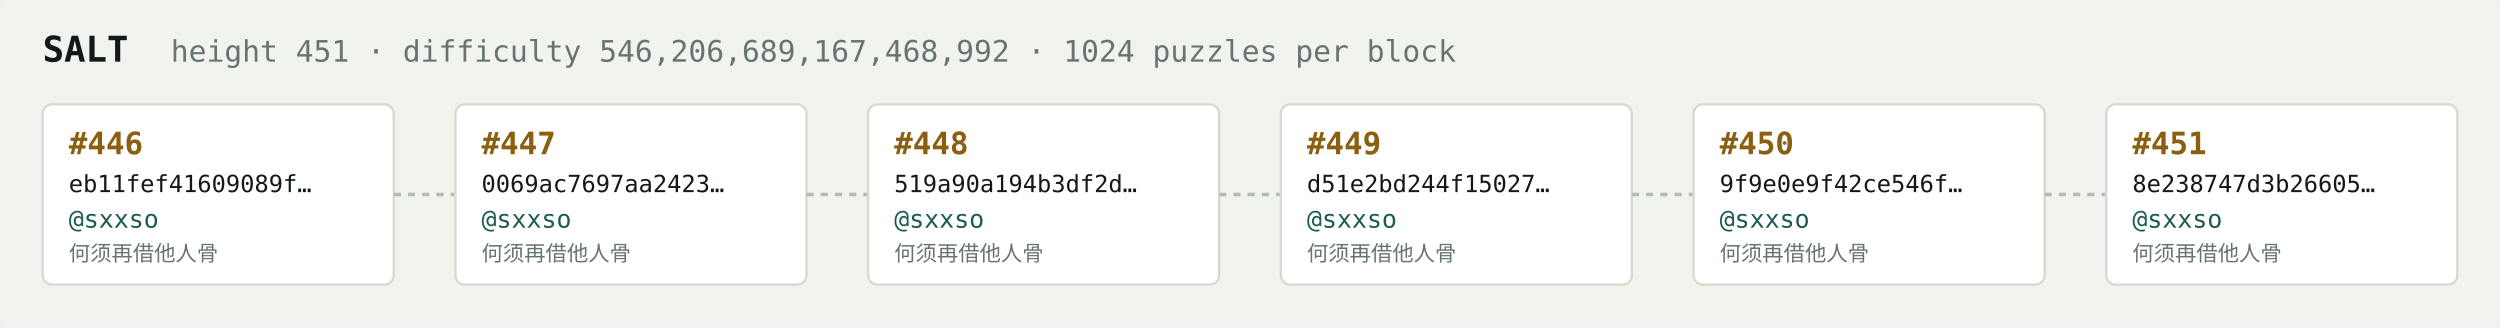
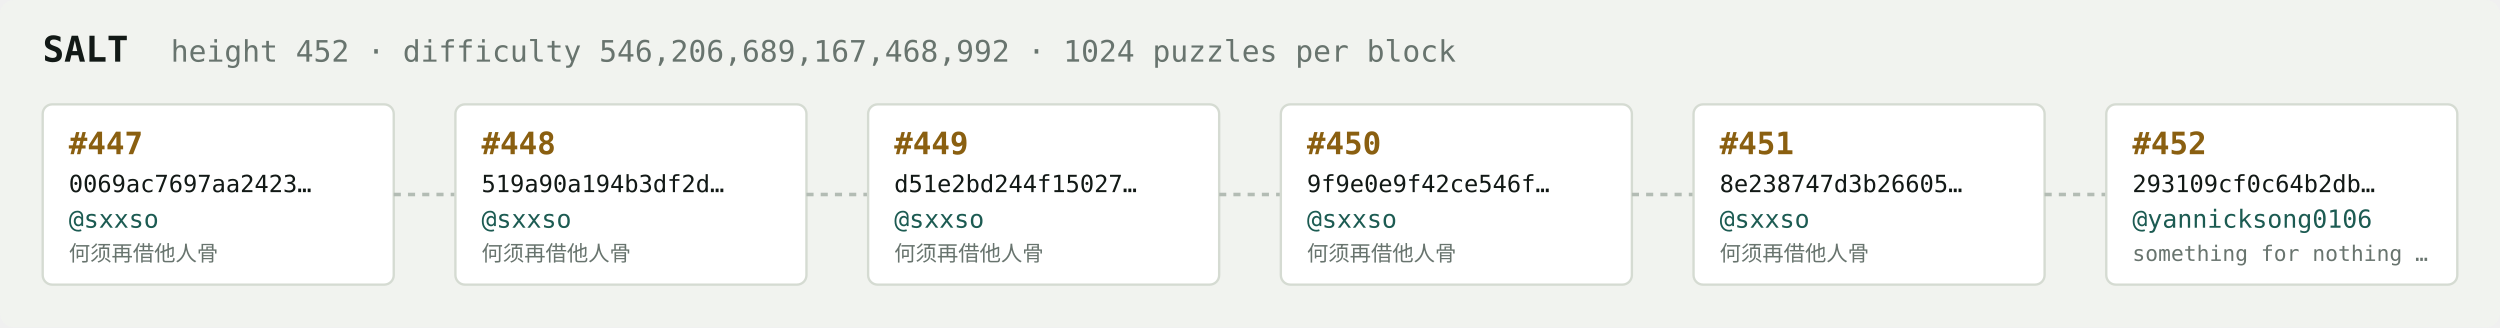
<svg xmlns="http://www.w3.org/2000/svg" width="1054" height="138" viewBox="0 0 1054 138" font-family="ui-monospace,SFMono-Regular,Menlo,monospace">
  <rect fill="#f1f3ef" width="1054" height="138" rx="6" />
  <text x="18" y="26" fill="#121916" font-size="15" font-weight="700">SALT</text>
-   <text x="72" y="26" fill="#68746e" font-size="12.5">height 451 · difficulty 546,206,689,167,468,992 · 1024 puzzles per block</text>
+   <text x="72" y="26" fill="#68746e" font-size="12.5">height 452 · difficulty 546,206,689,167,468,992 · 1024 puzzles per block</text>
  <rect x="18" y="44" width="148" height="76" rx="4" fill="#ffffff" stroke="#d5dbd2" stroke-width="1" />
-   <text x="29" y="65" fill="#8a5f10" font-size="13" font-weight="700">#446</text>
-   <text x="29" y="81" fill="#121916" font-size="10">eb11fef41609089f…</text>
+   <text x="29" y="65" fill="#8a5f10" font-size="13" font-weight="700">#447</text>
+   <text x="29" y="81" fill="#121916" font-size="10">0069ac7697aa2423…</text>
  <text x="29" y="96" fill="#1c5b52" font-size="10.5">@sxxso</text>
  <text x="29" y="110" fill="#68746e" font-size="9">何须再借他人骨</text>
  <line x1="166" y1="82.0" x2="192" y2="82.0" stroke="#b3bcb4" stroke-width="1.5" stroke-dasharray="3 3" />
  <rect x="192" y="44" width="148" height="76" rx="4" fill="#ffffff" stroke="#d5dbd2" stroke-width="1" />
-   <text x="203" y="65" fill="#8a5f10" font-size="13" font-weight="700">#447</text>
-   <text x="203" y="81" fill="#121916" font-size="10">0069ac7697aa2423…</text>
+   <text x="203" y="65" fill="#8a5f10" font-size="13" font-weight="700">#448</text>
+   <text x="203" y="81" fill="#121916" font-size="10">519a90a194b3df2d…</text>
  <text x="203" y="96" fill="#1c5b52" font-size="10.5">@sxxso</text>
  <text x="203" y="110" fill="#68746e" font-size="9">何须再借他人骨</text>
  <line x1="340" y1="82.0" x2="366" y2="82.0" stroke="#b3bcb4" stroke-width="1.5" stroke-dasharray="3 3" />
  <rect x="366" y="44" width="148" height="76" rx="4" fill="#ffffff" stroke="#d5dbd2" stroke-width="1" />
-   <text x="377" y="65" fill="#8a5f10" font-size="13" font-weight="700">#448</text>
-   <text x="377" y="81" fill="#121916" font-size="10">519a90a194b3df2d…</text>
+   <text x="377" y="65" fill="#8a5f10" font-size="13" font-weight="700">#449</text>
+   <text x="377" y="81" fill="#121916" font-size="10">d51e2bd244f15027…</text>
  <text x="377" y="96" fill="#1c5b52" font-size="10.5">@sxxso</text>
  <text x="377" y="110" fill="#68746e" font-size="9">何须再借他人骨</text>
  <line x1="514" y1="82.0" x2="540" y2="82.0" stroke="#b3bcb4" stroke-width="1.5" stroke-dasharray="3 3" />
  <rect x="540" y="44" width="148" height="76" rx="4" fill="#ffffff" stroke="#d5dbd2" stroke-width="1" />
-   <text x="551" y="65" fill="#8a5f10" font-size="13" font-weight="700">#449</text>
-   <text x="551" y="81" fill="#121916" font-size="10">d51e2bd244f15027…</text>
+   <text x="551" y="65" fill="#8a5f10" font-size="13" font-weight="700">#450</text>
+   <text x="551" y="81" fill="#121916" font-size="10">9f9e0e9f42ce546f…</text>
  <text x="551" y="96" fill="#1c5b52" font-size="10.5">@sxxso</text>
  <text x="551" y="110" fill="#68746e" font-size="9">何须再借他人骨</text>
  <line x1="688" y1="82.0" x2="714" y2="82.0" stroke="#b3bcb4" stroke-width="1.5" stroke-dasharray="3 3" />
  <rect x="714" y="44" width="148" height="76" rx="4" fill="#ffffff" stroke="#d5dbd2" stroke-width="1" />
-   <text x="725" y="65" fill="#8a5f10" font-size="13" font-weight="700">#450</text>
-   <text x="725" y="81" fill="#121916" font-size="10">9f9e0e9f42ce546f…</text>
+   <text x="725" y="65" fill="#8a5f10" font-size="13" font-weight="700">#451</text>
+   <text x="725" y="81" fill="#121916" font-size="10">8e238747d3b26605…</text>
  <text x="725" y="96" fill="#1c5b52" font-size="10.5">@sxxso</text>
  <text x="725" y="110" fill="#68746e" font-size="9">何须再借他人骨</text>
  <line x1="862" y1="82.0" x2="888" y2="82.0" stroke="#b3bcb4" stroke-width="1.5" stroke-dasharray="3 3" />
  <rect x="888" y="44" width="148" height="76" rx="4" fill="#ffffff" stroke="#d5dbd2" stroke-width="1" />
-   <text x="899" y="65" fill="#8a5f10" font-size="13" font-weight="700">#451</text>
-   <text x="899" y="81" fill="#121916" font-size="10">8e238747d3b26605…</text>
-   <text x="899" y="96" fill="#1c5b52" font-size="10.5">@sxxso</text>
-   <text x="899" y="110" fill="#68746e" font-size="9">何须再借他人骨</text>
+   <text x="899" y="65" fill="#8a5f10" font-size="13" font-weight="700">#452</text>
+   <text x="899" y="81" fill="#121916" font-size="10">293109cf0c64b2db…</text>
+   <text x="899" y="96" fill="#1c5b52" font-size="10.5">@yannicksong0106</text>
+   <text x="899" y="110" fill="#68746e" font-size="9">something for nothing …</text>
</svg>
